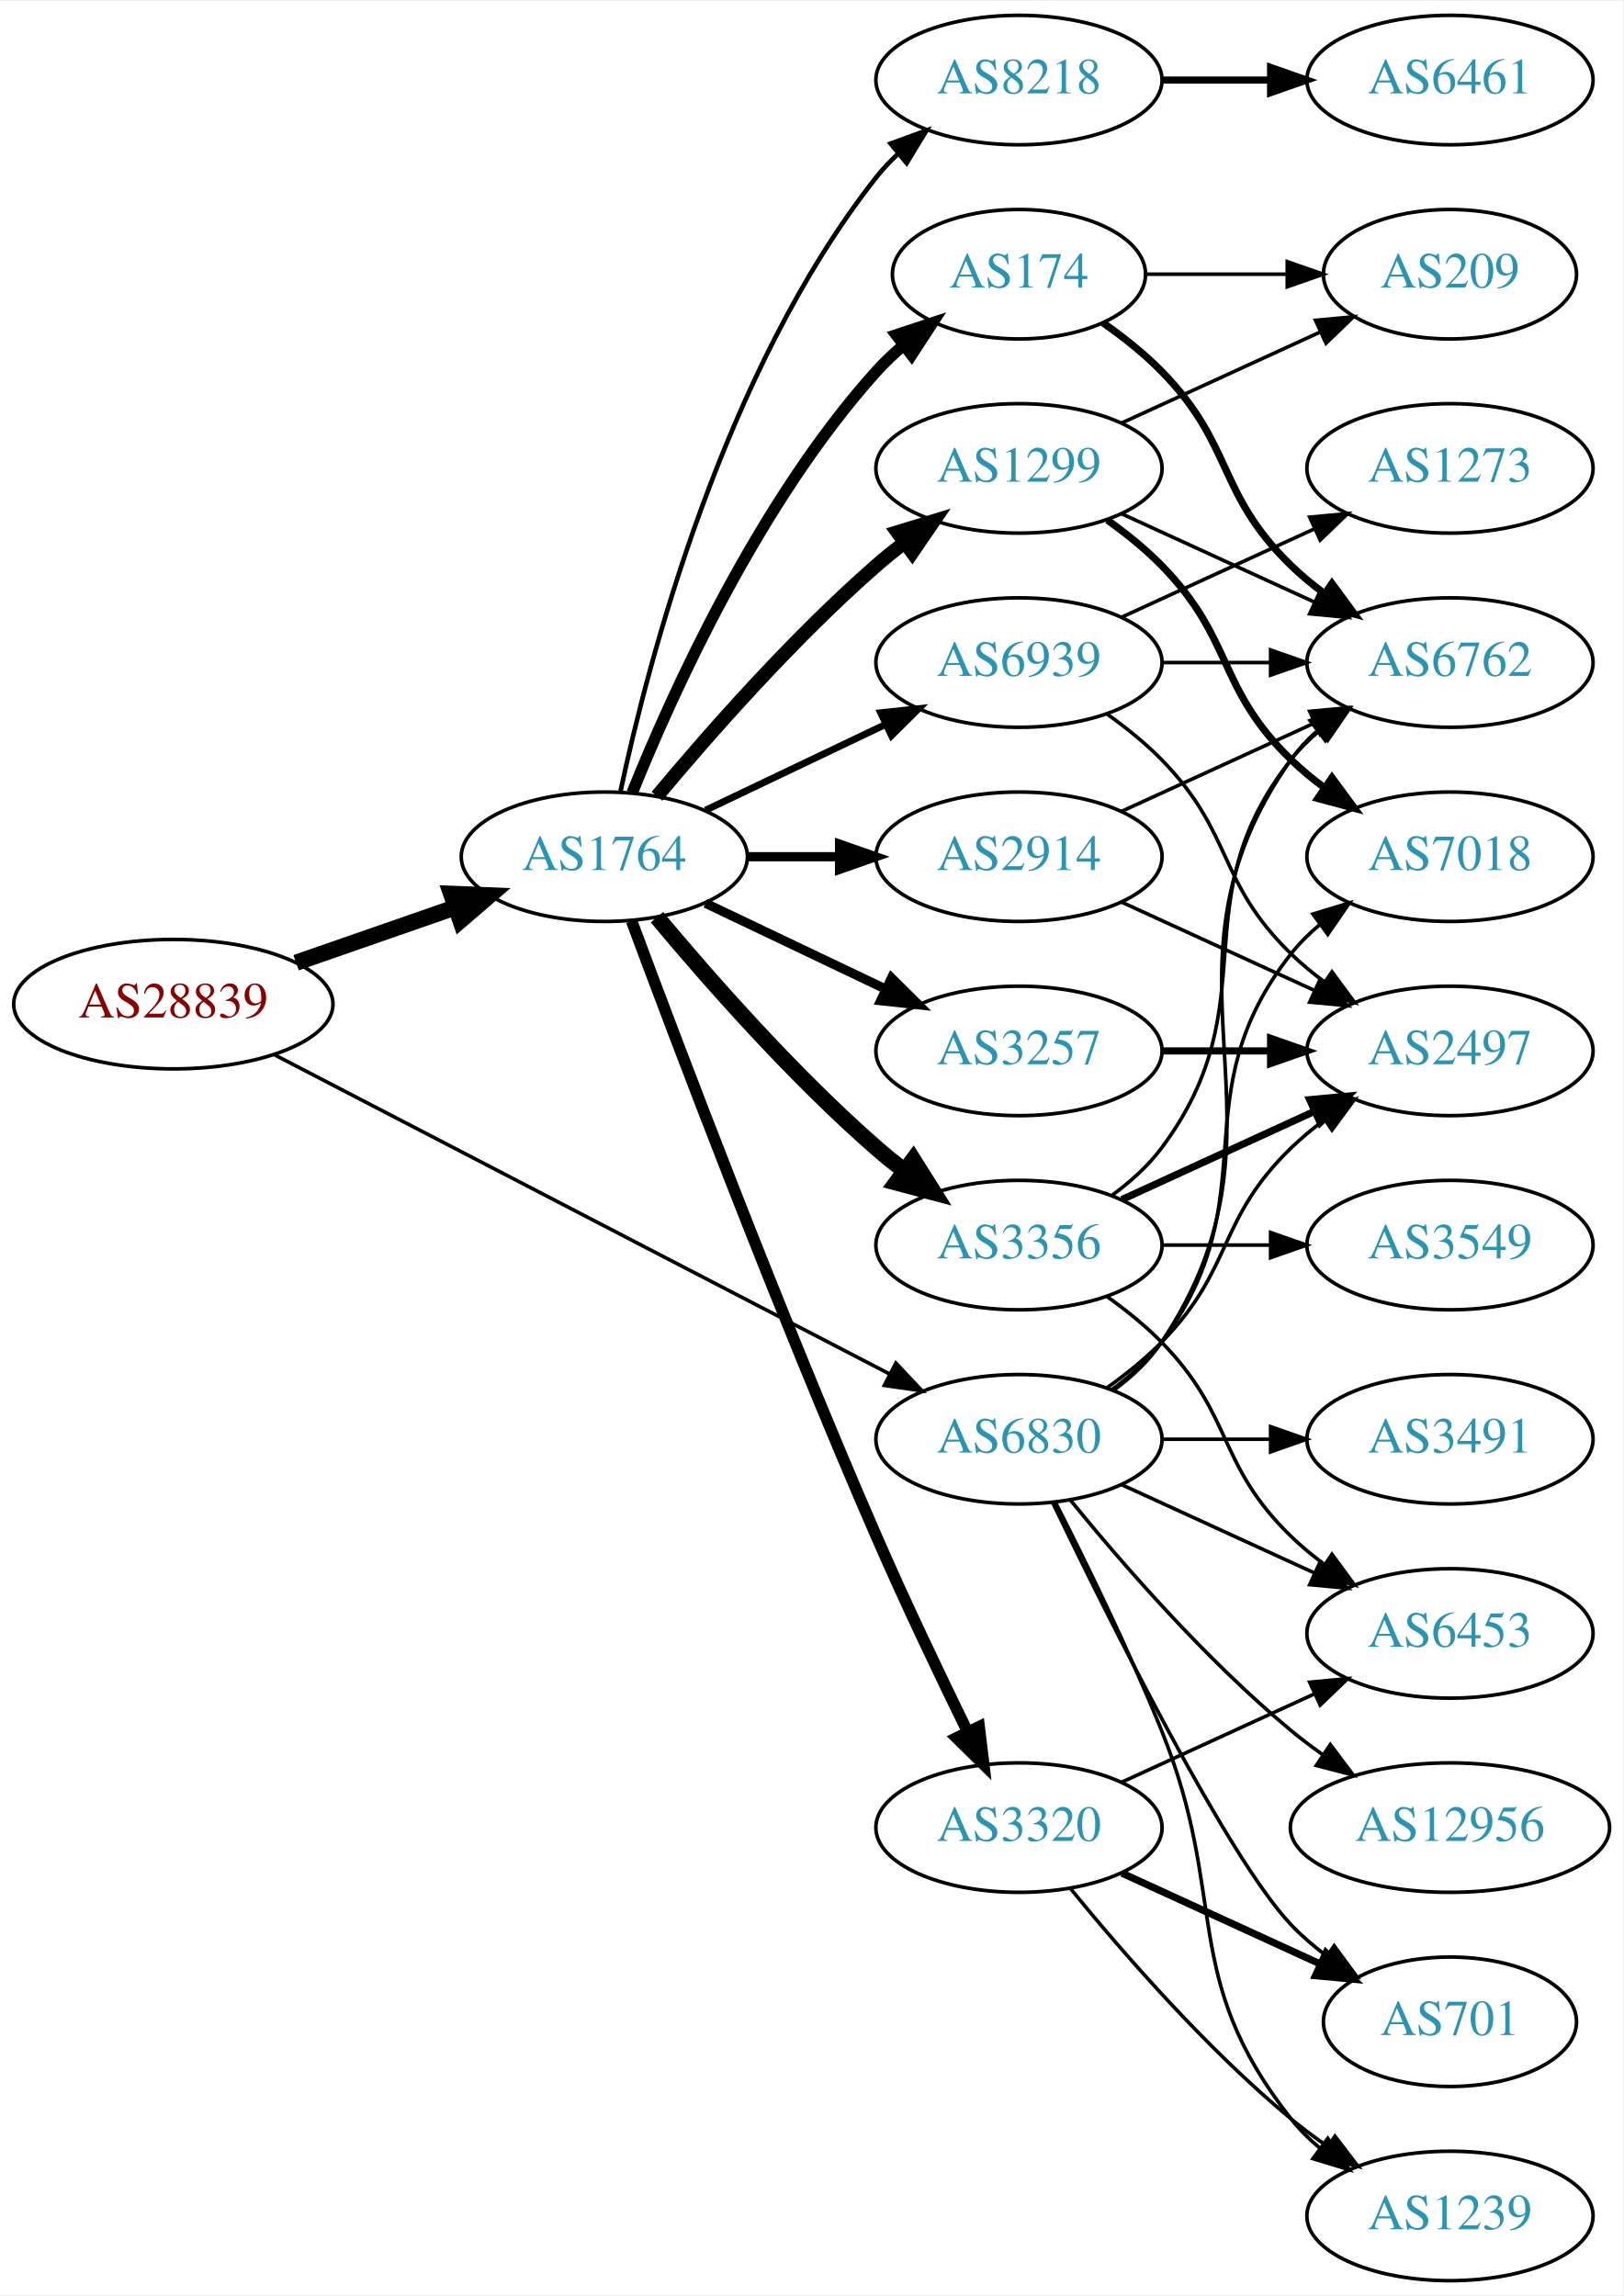
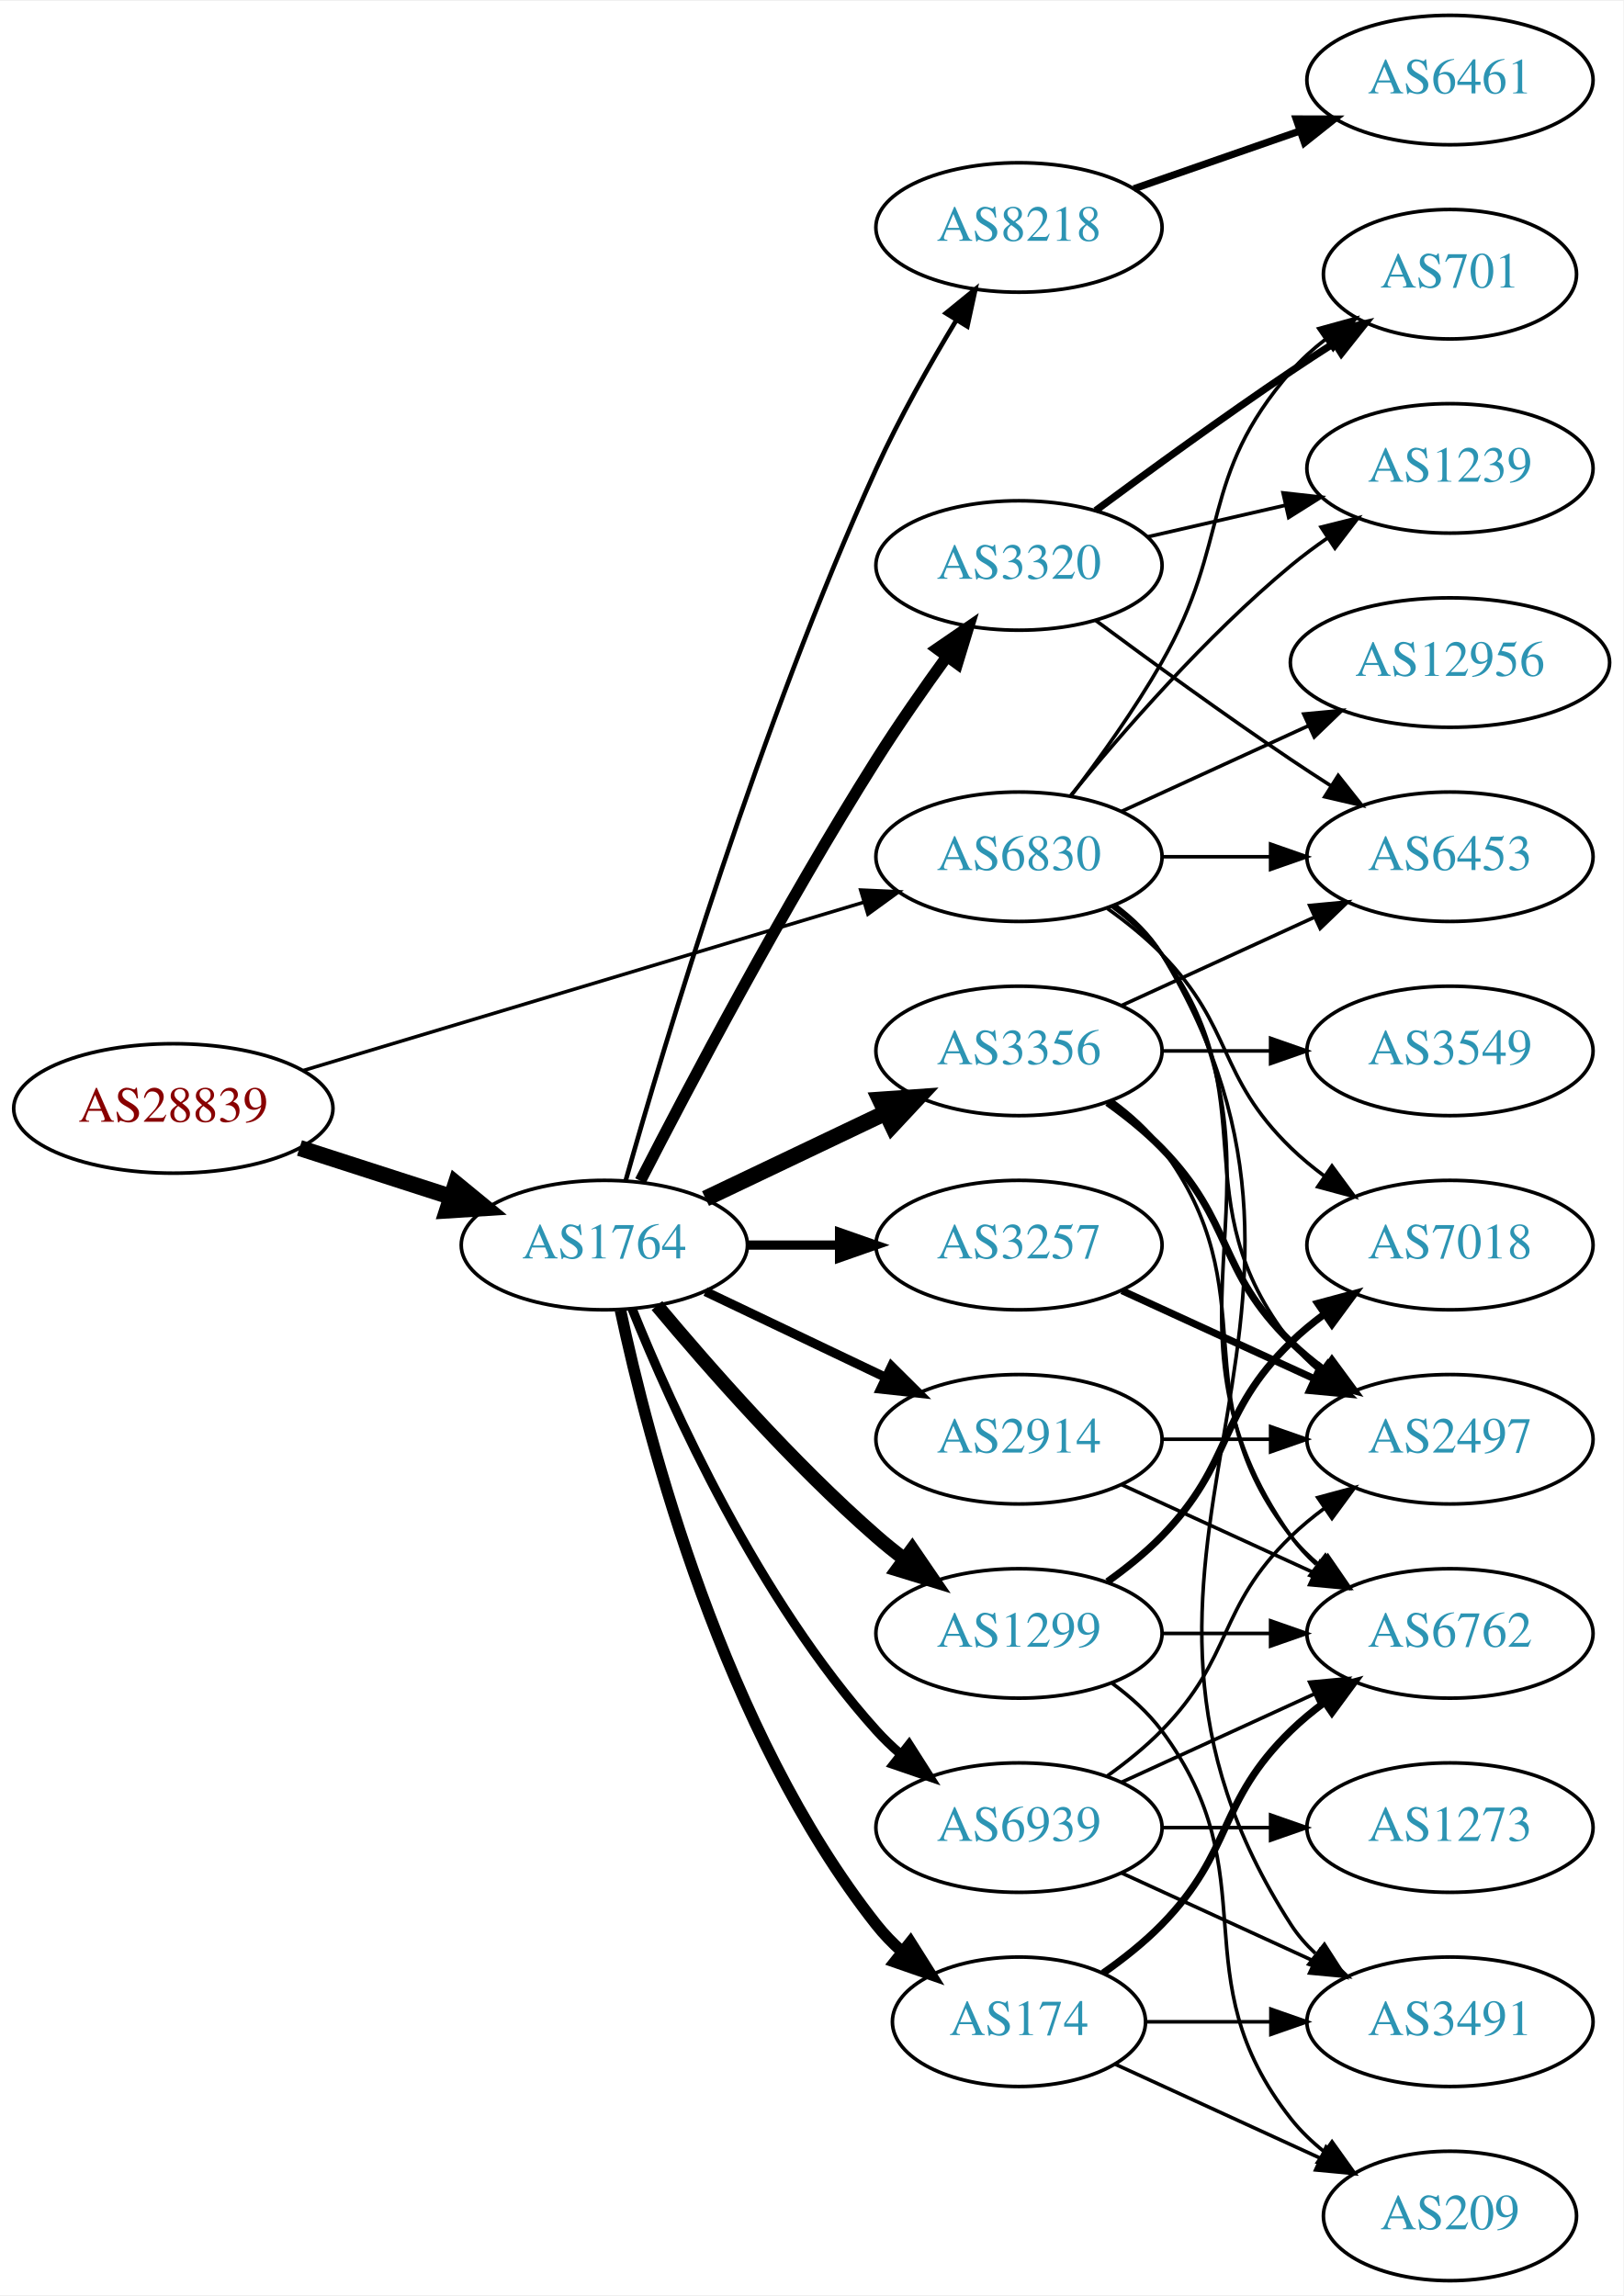
<svg xmlns="http://www.w3.org/2000/svg" xmlns:xlink="http://www.w3.org/1999/xlink" width="451pt" height="638pt" viewBox="0.00 0.00 451.37 638.00">
  <g id="graph0" class="graph" transform="scale(1 1) rotate(0) translate(4 634)">
    <polygon fill="white" stroke="none" points="-4,4 -4,-634 447.37,-634 447.37,4 -4,4" />
    <g id="node1" class="node">
      <g id="a_node1">
        <a xlink:href="/asn/28839" xlink:title="AS28839 ~ ASN-UNOV [AT]">
-           <ellipse fill="#ffffff" stroke="black" cx="44.196" cy="-355" rx="44.393" ry="18" />
-           <text text-anchor="middle" x="44.196" y="-351.3" font-family="Times,serif" font-size="14.00" fill="#880000">AS28839</text>
+           <ellipse fill="#ffffff" stroke="black" cx="44.196" cy="-326" rx="44.393" ry="18" />
+           <text text-anchor="middle" x="44.196" y="-322.3" font-family="Times,serif" font-size="14.00" fill="#880000">AS28839</text>
        </a>
      </g>
    </g>
    <g id="node2" class="node">
      <g id="a_node2">
        <a xlink:href="/asn/1764" xlink:title="AS1764 ~ NEXTLAYER-AS [AT]">
-           <ellipse fill="#ffffff" stroke="black" cx="164.039" cy="-396" rx="39.794" ry="18" />
-           <text text-anchor="middle" x="164.039" y="-392.3" font-family="Times,serif" font-size="14.00" fill="#2c94b3">AS1764</text>
+           <ellipse fill="#ffffff" stroke="black" cx="164.039" cy="-288" rx="39.794" ry="18" />
+           <text text-anchor="middle" x="164.039" y="-284.3" font-family="Times,serif" font-size="14.00" fill="#2c94b3">AS1764</text>
        </a>
      </g>
    </g>
    <g id="edge1" class="edge">
-       <path fill="none" stroke="black" stroke-width="4.5" d="M78.335,-366.53C92.053,-371.302 108.092,-376.883 122.502,-381.896" />
-       <polygon fill="black" stroke="black" stroke-width="4.5" points="121.43,-385.692 132.168,-385.26 124.018,-378.255 121.43,-385.692" />
+       <path fill="none" stroke="black" stroke-width="4.5" d="M79.281,-315.009C92.409,-310.776 107.55,-305.893 121.318,-301.454" />
+       <polygon fill="black" stroke="black" stroke-width="4.5" points="122.743,-305.131 131.052,-298.315 120.326,-297.636 122.743,-305.131" />
    </g>
    <g id="node3" class="node">
      <g id="a_node3">
        <a xlink:href="/asn/6830" xlink:title="AS6830 ~ LGI-UPC [AT]">
-           <ellipse fill="#ffffff" stroke="black" cx="279.332" cy="-234" rx="39.794" ry="18" />
-           <text text-anchor="middle" x="279.332" y="-230.3" font-family="Times,serif" font-size="14.00" fill="#2c94b3">AS6830</text>
+           <ellipse fill="#ffffff" stroke="black" cx="279.332" cy="-396" rx="39.794" ry="18" />
+           <text text-anchor="middle" x="279.332" y="-392.3" font-family="Times,serif" font-size="14.00" fill="#2c94b3">AS6830</text>
        </a>
      </g>
    </g>
    <g id="edge2" class="edge">
-       <path fill="none" stroke="black" d="M72.396,-340.883C114.76,-318.895 196.483,-276.481 243.234,-252.216" />
-       <polygon fill="black" stroke="black" points="245.111,-255.185 252.375,-247.472 241.887,-248.972 245.111,-255.185" />
+       <path fill="none" stroke="black" stroke-width="0.973" d="M80.351,-336.555C122.097,-349.09 191.667,-369.979 236.241,-383.362" />
+       <polygon fill="black" stroke="black" stroke-width="0.973" points="235.318,-386.739 245.902,-386.263 237.331,-380.035 235.318,-386.739" />
    </g>
    <g id="node4" class="node">
      <g id="a_node4">
-         <a xlink:href="/asn/2914" xlink:title="AS2914 ~ NTT America, Inc. [US]">
-           <ellipse fill="#ffffff" stroke="black" cx="279.332" cy="-396" rx="39.794" ry="18" />
-           <text text-anchor="middle" x="279.332" y="-392.3" font-family="Times,serif" font-size="14.00" fill="#2c94b3">AS2914</text>
+         <a xlink:href="/asn/8218" xlink:title="AS8218 ~ legacy Neotelecoms [FR]">
+           <ellipse fill="#ffffff" stroke="black" cx="279.332" cy="-571" rx="39.794" ry="18" />
+           <text text-anchor="middle" x="279.332" y="-567.3" font-family="Times,serif" font-size="14.00" fill="#2c94b3">AS8218</text>
        </a>
      </g>
    </g>
    <g id="edge3" class="edge">
-       <path fill="none" stroke="black" stroke-width="2.571" d="M203.711,-396C211.914,-396 220.678,-396 229.21,-396" />
-       <polygon fill="black" stroke="black" stroke-width="2.571" points="229.449,-399.5 239.449,-396 229.449,-392.5 229.449,-399.5" />
+       <path fill="none" stroke="black" stroke-width="1.286" d="M170.018,-306.086C180.664,-343.766 207.329,-433.068 239.685,-504 246.08,-518.019 254.507,-532.932 261.859,-545.121" />
+       <polygon fill="black" stroke="black" stroke-width="1.286" points="259.005,-547.161 267.221,-553.851 264.97,-543.498 259.005,-547.161" />
    </g>
    <g id="node5" class="node">
      <g id="a_node5">
        <a xlink:href="/asn/174" xlink:title="AS174 ~ Cogent Communications [US]">
-           <ellipse fill="#ffffff" stroke="black" cx="279.332" cy="-558" rx="35.194" ry="18" />
-           <text text-anchor="middle" x="279.332" y="-554.3" font-family="Times,serif" font-size="14.00" fill="#2c94b3">AS174</text>
+           <ellipse fill="#ffffff" stroke="black" cx="279.332" cy="-72" rx="35.194" ry="18" />
+           <text text-anchor="middle" x="279.332" y="-68.3" font-family="Times,serif" font-size="14.00" fill="#2c94b3">AS174</text>
        </a>
      </g>
    </g>
    <g id="edge4" class="edge">
-       <path fill="none" stroke="black" stroke-width="3.214" d="M171.786,-413.787C182.837,-441.243 206.891,-494.578 239.685,-531 242.001,-533.572 244.606,-536.03 247.341,-538.343" />
-       <polygon fill="black" stroke="black" stroke-width="3.214" points="245.207,-541.117 255.264,-544.448 249.479,-535.572 245.207,-541.117" />
+       <path fill="none" stroke="black" stroke-width="3.214" d="M168.529,-269.84C176.16,-233.97 197.152,-152.845 239.685,-99 241.765,-96.367 244.17,-93.884 246.743,-91.572" />
+       <polygon fill="black" stroke="black" stroke-width="3.214" points="249.154,-94.126 254.806,-85.165 244.799,-88.646 249.154,-94.126" />
    </g>
    <g id="node6" class="node">
      <g id="a_node6">
        <a xlink:href="/asn/1299" xlink:title="AS1299 ~ Telia Carrier [EU]">
-           <ellipse fill="#ffffff" stroke="black" cx="279.332" cy="-504" rx="39.794" ry="18" />
-           <text text-anchor="middle" x="279.332" y="-500.3" font-family="Times,serif" font-size="14.00" fill="#2c94b3">AS1299</text>
+           <ellipse fill="#ffffff" stroke="black" cx="279.332" cy="-180" rx="39.794" ry="18" />
+           <text text-anchor="middle" x="279.332" y="-176.3" font-family="Times,serif" font-size="14.00" fill="#2c94b3">AS1299</text>
        </a>
      </g>
    </g>
    <g id="edge5" class="edge">
-       <path fill="none" stroke="black" stroke-width="3.857" d="M178.669,-412.817C192.951,-429.929 216.498,-456.745 239.685,-477 242.151,-479.154 244.789,-481.294 247.487,-483.372" />
-       <polygon fill="black" stroke="black" stroke-width="3.857" points="245.512,-486.264 255.641,-489.37 249.66,-480.625 245.512,-486.264" />
+       <path fill="none" stroke="black" stroke-width="3.857" d="M178.669,-271.183C192.951,-254.071 216.498,-227.255 239.685,-207 242.151,-204.846 244.789,-202.706 247.487,-200.628" />
+       <polygon fill="black" stroke="black" stroke-width="3.857" points="249.66,-203.375 255.641,-194.63 245.512,-197.736 249.66,-203.375" />
    </g>
    <g id="node7" class="node">
      <g id="a_node7">
        <a xlink:href="/asn/3257" xlink:title="AS3257 ~ GTT [DE]">
-           <ellipse fill="#ffffff" stroke="black" cx="279.332" cy="-342" rx="39.794" ry="18" />
-           <text text-anchor="middle" x="279.332" y="-338.3" font-family="Times,serif" font-size="14.00" fill="#2c94b3">AS3257</text>
+           <ellipse fill="#ffffff" stroke="black" cx="279.332" cy="-288" rx="39.794" ry="18" />
+           <text text-anchor="middle" x="279.332" y="-284.3" font-family="Times,serif" font-size="14.00" fill="#2c94b3">AS3257</text>
        </a>
      </g>
    </g>
    <g id="edge6" class="edge">
-       <path fill="none" stroke="black" stroke-width="2.571" d="M192.175,-383.066C207.169,-375.919 225.99,-366.948 242.213,-359.215" />
-       <polygon fill="black" stroke="black" stroke-width="2.571" points="243.895,-362.291 251.417,-354.829 240.884,-355.972 243.895,-362.291" />
+       <path fill="none" stroke="black" stroke-width="2.571" d="M203.711,-288C211.914,-288 220.678,-288 229.21,-288" />
+       <polygon fill="black" stroke="black" stroke-width="2.571" points="229.449,-291.5 239.449,-288 229.449,-284.5 229.449,-291.5" />
    </g>
    <g id="node8" class="node">
      <g id="a_node8">
-         <a xlink:href="/asn/3320" xlink:title="AS3320 ~ DTAG [DE]">
-           <ellipse fill="#ffffff" stroke="black" cx="279.332" cy="-126" rx="39.794" ry="18" />
-           <text text-anchor="middle" x="279.332" y="-122.3" font-family="Times,serif" font-size="14.00" fill="#2c94b3">AS3320</text>
+         <a xlink:href="/asn/3356" xlink:title="AS3356 ~ Level 3 Parent, LLC [US]">
+           <ellipse fill="#ffffff" stroke="black" cx="279.332" cy="-342" rx="39.794" ry="18" />
+           <text text-anchor="middle" x="279.332" y="-338.3" font-family="Times,serif" font-size="14.00" fill="#2c94b3">AS3356</text>
        </a>
      </g>
    </g>
    <g id="edge7" class="edge">
-       <path fill="none" stroke="black" stroke-width="3.214" d="M171.632,-378.113C184.176,-344.364 212.644,-269.104 239.685,-207 247.669,-188.663 257.363,-168.351 265.044,-152.654" />
-       <polygon fill="black" stroke="black" stroke-width="3.214" points="268.257,-154.053 269.534,-143.536 261.976,-150.961 268.257,-154.053" />
+       <path fill="none" stroke="black" stroke-width="4.5" d="M192.175,-300.934C207.169,-308.081 225.99,-317.052 242.213,-324.785" />
+       <polygon fill="black" stroke="black" stroke-width="4.5" points="240.695,-328.423 251.417,-329.171 244.084,-321.314 240.695,-328.423" />
    </g>
    <g id="node9" class="node">
      <g id="a_node9">
-         <a xlink:href="/asn/3356" xlink:title="AS3356 ~ Level 3 Parent, LLC [US]">
-           <ellipse fill="#ffffff" stroke="black" cx="279.332" cy="-288" rx="39.794" ry="18" />
-           <text text-anchor="middle" x="279.332" y="-284.3" font-family="Times,serif" font-size="14.00" fill="#2c94b3">AS3356</text>
+         <a xlink:href="/asn/3320" xlink:title="AS3320 ~ DTAG [DE]">
+           <ellipse fill="#ffffff" stroke="black" cx="279.332" cy="-477" rx="39.794" ry="18" />
+           <text text-anchor="middle" x="279.332" y="-473.3" font-family="Times,serif" font-size="14.00" fill="#2c94b3">AS3320</text>
        </a>
      </g>
    </g>
    <g id="edge8" class="edge">
-       <path fill="none" stroke="black" stroke-width="4.5" d="M178.669,-379.183C192.951,-362.071 216.498,-335.255 239.685,-315 242.151,-312.846 244.789,-310.706 247.487,-308.628" />
-       <polygon fill="black" stroke="black" stroke-width="4.5" points="249.919,-311.727 255.641,-302.63 245.252,-305.384 249.919,-311.727" />
+       <path fill="none" stroke="black" stroke-width="3.214" d="M174.065,-305.852C187.501,-332.055 213.95,-382.237 239.685,-423 245.748,-432.604 252.868,-442.813 259.333,-451.739" />
+       <polygon fill="black" stroke="black" stroke-width="3.214" points="256.54,-453.848 265.276,-459.843 262.185,-449.709 256.54,-453.848" />
    </g>
    <g id="node10" class="node">
      <g id="a_node10">
-         <a xlink:href="/asn/8218" xlink:title="AS8218 ~ legacy Neotelecoms [FR]">
-           <ellipse fill="#ffffff" stroke="black" cx="279.332" cy="-612" rx="39.794" ry="18" />
-           <text text-anchor="middle" x="279.332" y="-608.3" font-family="Times,serif" font-size="14.00" fill="#2c94b3">AS8218</text>
+         <a xlink:href="/asn/2914" xlink:title="AS2914 ~ NTT America, Inc. [US]">
+           <ellipse fill="#ffffff" stroke="black" cx="279.332" cy="-234" rx="39.794" ry="18" />
+           <text text-anchor="middle" x="279.332" y="-230.3" font-family="Times,serif" font-size="14.00" fill="#2c94b3">AS2914</text>
        </a>
      </g>
    </g>
    <g id="edge9" class="edge">
-       <path fill="none" stroke="black" stroke-width="1.286" d="M168.529,-414.16C176.16,-450.03 197.152,-531.155 239.685,-585 241.493,-587.288 243.545,-589.462 245.74,-591.51" />
-       <polygon fill="black" stroke="black" stroke-width="1.286" points="243.651,-594.323 253.6,-597.966 248.094,-588.914 243.651,-594.323" />
+       <path fill="none" stroke="black" stroke-width="2.571" d="M192.175,-275.066C207.169,-267.919 225.99,-258.948 242.213,-251.215" />
+       <polygon fill="black" stroke="black" stroke-width="2.571" points="243.895,-254.291 251.417,-246.829 240.884,-247.972 243.895,-254.291" />
    </g>
    <g id="node11" class="node">
      <g id="a_node11">
        <a xlink:href="/asn/6939" xlink:title="AS6939 ~ Hurricane Electric LLC [US]">
-           <ellipse fill="#ffffff" stroke="black" cx="279.332" cy="-450" rx="39.794" ry="18" />
-           <text text-anchor="middle" x="279.332" y="-446.3" font-family="Times,serif" font-size="14.00" fill="#2c94b3">AS6939</text>
+           <ellipse fill="#ffffff" stroke="black" cx="279.332" cy="-126" rx="39.794" ry="18" />
+           <text text-anchor="middle" x="279.332" y="-122.3" font-family="Times,serif" font-size="14.00" fill="#2c94b3">AS6939</text>
        </a>
      </g>
    </g>
    <g id="edge10" class="edge">
-       <path fill="none" stroke="black" stroke-width="1.929" d="M192.175,-408.934C207.169,-416.081 225.99,-425.052 242.213,-432.785" />
-       <polygon fill="black" stroke="black" stroke-width="1.929" points="240.884,-436.028 251.417,-437.171 243.895,-429.709 240.884,-436.028" />
-     </g>
-     <g id="node12" class="node">
-       <g id="a_node12">
-         <a xlink:href="/asn/7018" xlink:title="AS7018 ~ AT&amp;T Services, Inc. [US]">
-           <ellipse fill="#ffffff" stroke="black" cx="399.174" cy="-396" rx="39.794" ry="18" />
-           <text text-anchor="middle" x="399.174" y="-392.3" font-family="Times,serif" font-size="14.00" fill="#2c94b3">AS7018</text>
-         </a>
-       </g>
-     </g>
-     <g id="edge28" class="edge">
-       <path fill="none" stroke="black" d="M305.262,-247.882C310.338,-251.611 315.256,-256.016 318.978,-261 349.249,-301.542 323.679,-329.246 354.978,-369 357.303,-371.953 360.047,-374.67 363.006,-377.147" />
-       <polygon fill="black" stroke="black" points="361.065,-380.064 371.203,-383.145 365.199,-374.415 361.065,-380.064" />
+       <path fill="none" stroke="black" stroke-width="2.571" d="M171.786,-270.213C182.837,-242.757 206.891,-189.422 239.685,-153 241.688,-150.776 243.906,-148.637 246.239,-146.603" />
+       <polygon fill="black" stroke="black" stroke-width="2.571" points="248.769,-149.065 254.458,-140.127 244.437,-143.567 248.769,-149.065" />
    </g>
    <g id="node13" class="node">
      <g id="a_node13">
-         <a xlink:href="/asn/6762" xlink:title="AS6762 ~ TELECOM ITALIA SPARKLE S.p.A. [IT]">
-           <ellipse fill="#ffffff" stroke="black" cx="399.174" cy="-450" rx="39.794" ry="18" />
-           <text text-anchor="middle" x="399.174" y="-446.3" font-family="Times,serif" font-size="14.00" fill="#2c94b3">AS6762</text>
-         </a>
-       </g>
-     </g>
-     <g id="edge34" class="edge">
-       <path fill="none" stroke="black" d="M305.651,-247.607C310.707,-251.351 315.518,-255.831 318.978,-261 360.003,-322.294 312.399,-362.775 354.978,-423 356.969,-425.816 359.356,-428.401 361.972,-430.76" />
-       <polygon fill="black" stroke="black" points="360.271,-433.865 370.34,-437.162 364.525,-428.306 360.271,-433.865" />
+         <a xlink:href="/asn/2497" xlink:title="AS2497 ~ Internet Initiative Japan Inc. [JP]">
+           <ellipse fill="#ffffff" stroke="black" cx="399.174" cy="-234" rx="39.794" ry="18" />
+           <text text-anchor="middle" x="399.174" y="-230.3" font-family="Times,serif" font-size="14.00" fill="#2c94b3">AS2497</text>
+         </a>
+       </g>
+     </g>
+     <g id="edge29" class="edge">
+       <path fill="none" stroke="black" d="M305.262,-382.118C310.338,-378.389 315.256,-373.984 318.978,-369 349.249,-328.458 323.679,-300.754 354.978,-261 357.303,-258.047 360.047,-255.33 363.006,-252.853" />
+       <polygon fill="black" stroke="black" points="365.199,-255.585 371.203,-246.855 361.065,-249.936 365.199,-255.585" />
+     </g>
+     <g id="node14" class="node">
+       <g id="a_node14">
+         <a xlink:href="/asn/1239" xlink:title="AS1239 ~ Sprint [US]">
+           <ellipse fill="#ffffff" stroke="black" cx="399.174" cy="-504" rx="39.794" ry="18" />
+           <text text-anchor="middle" x="399.174" y="-500.3" font-family="Times,serif" font-size="14.00" fill="#2c94b3">AS1239</text>
+         </a>
+       </g>
+     </g>
+     <g id="edge28" class="edge">
+       <path fill="none" stroke="black" d="M293.751,-413.065C307.865,-430.375 331.28,-457.345 354.978,-477 358.194,-479.668 361.695,-482.27 365.265,-484.741" />
+       <polygon fill="black" stroke="black" points="363.343,-487.666 373.622,-490.236 367.189,-481.817 363.343,-487.666" />
    </g>
    <g id="node15" class="node">
      <g id="a_node15">
        <a xlink:href="/asn/701" xlink:title="AS701 ~ UUNET [US]">
-           <ellipse fill="#ffffff" stroke="black" cx="399.174" cy="-72" rx="35.194" ry="18" />
-           <text text-anchor="middle" x="399.174" y="-68.3" font-family="Times,serif" font-size="14.00" fill="#2c94b3">AS701</text>
+           <ellipse fill="#ffffff" stroke="black" cx="399.174" cy="-558" rx="35.194" ry="18" />
+           <text text-anchor="middle" x="399.174" y="-554.3" font-family="Times,serif" font-size="14.00" fill="#2c94b3">AS701</text>
        </a>
      </g>
    </g>
    <g id="edge33" class="edge">
-       <path fill="none" stroke="black" d="M288.679,-216.405C304.146,-184.268 337.291,-117.66 354.978,-99 357.921,-95.895 361.294,-92.999 364.83,-90.345" />
-       <polygon fill="black" stroke="black" points="366.959,-93.129 373.249,-84.603 363.015,-87.346 366.959,-93.129" />
+       <path fill="none" stroke="black" d="M293.793,-412.913C301.686,-423.27 311.535,-436.992 318.978,-450 338.543,-484.194 329.144,-501.258 354.978,-531 357.784,-534.23 361.071,-537.203 364.559,-539.902" />
+       <polygon fill="black" stroke="black" points="362.71,-542.879 372.925,-545.69 366.693,-537.122 362.71,-542.879" />
    </g>
    <g id="node16" class="node">
      <g id="a_node16">
-         <a xlink:href="/asn/1239" xlink:title="AS1239 ~ Sprint [US]">
-           <ellipse fill="#ffffff" stroke="black" cx="399.174" cy="-18" rx="39.794" ry="18" />
-           <text text-anchor="middle" x="399.174" y="-14.3" font-family="Times,serif" font-size="14.00" fill="#2c94b3">AS1239</text>
-         </a>
-       </g>
-     </g>
-     <g id="edge27" class="edge">
-       <path fill="none" stroke="black" d="M289.412,-216.583C297.681,-200.366 309.942,-175.397 318.978,-153 337.908,-106.078 323.679,-84.754 354.978,-45 357.303,-42.047 360.047,-39.33 363.006,-36.853" />
-       <polygon fill="black" stroke="black" points="365.199,-39.585 371.203,-30.855 361.065,-33.936 365.199,-39.585" />
-     </g>
-     <g id="node17" class="node">
-       <g id="a_node17">
        <a xlink:href="/asn/6453" xlink:title="AS6453 ~ TATA COMMUNICATIONS (AMERICA) INC [US]">
-           <ellipse fill="#ffffff" stroke="black" cx="399.174" cy="-180" rx="39.794" ry="18" />
-           <text text-anchor="middle" x="399.174" y="-176.3" font-family="Times,serif" font-size="14.00" fill="#2c94b3">AS6453</text>
+           <ellipse fill="#ffffff" stroke="black" cx="399.174" cy="-396" rx="39.794" ry="18" />
+           <text text-anchor="middle" x="399.174" y="-392.3" font-family="Times,serif" font-size="14.00" fill="#2c94b3">AS6453</text>
        </a>
      </g>
    </g>
    <g id="edge32" class="edge">
-       <path fill="none" stroke="black" d="M307.96,-221.339C323.917,-214.027 344.188,-204.739 361.471,-196.819" />
-       <polygon fill="black" stroke="black" points="363.085,-199.929 370.718,-192.581 360.169,-193.565 363.085,-199.929" />
+       <path fill="none" stroke="black" d="M319.244,-396C328.798,-396 339.147,-396 349.11,-396" />
+       <polygon fill="black" stroke="black" points="349.302,-399.5 359.302,-396 349.302,-392.5 349.302,-399.5" />
    </g>
    <g id="node18" class="node">
      <g id="a_node18">
-         <a xlink:href="/asn/2497" xlink:title="AS2497 ~ Internet Initiative Japan Inc. [JP]">
-           <ellipse fill="#ffffff" stroke="black" cx="399.174" cy="-342" rx="39.794" ry="18" />
-           <text text-anchor="middle" x="399.174" y="-338.3" font-family="Times,serif" font-size="14.00" fill="#2c94b3">AS2497</text>
+         <a xlink:href="/asn/6762" xlink:title="AS6762 ~ TELECOM ITALIA SPARKLE S.p.A. [IT]">
+           <ellipse fill="#ffffff" stroke="black" cx="399.174" cy="-180" rx="39.794" ry="18" />
+           <text text-anchor="middle" x="399.174" y="-176.3" font-family="Times,serif" font-size="14.00" fill="#2c94b3">AS6762</text>
        </a>
      </g>
    </g>
    <g id="edge31" class="edge">
-       <path fill="none" stroke="black" d="M303.926,-248.389C309.182,-252.148 314.513,-256.437 318.978,-261 339.151,-281.617 334.285,-294.906 354.978,-315 357.823,-317.763 360.997,-320.386 364.297,-322.834" />
-       <polygon fill="black" stroke="black" points="362.414,-325.786 372.645,-328.538 366.363,-320.006 362.414,-325.786" />
+       <path fill="none" stroke="black" d="M305.651,-382.393C310.707,-378.649 315.518,-374.169 318.978,-369 360.003,-307.706 312.399,-267.225 354.978,-207 356.969,-204.184 359.356,-201.599 361.972,-199.24" />
+       <polygon fill="black" stroke="black" points="364.525,-201.694 370.34,-192.838 360.271,-196.135 364.525,-201.694" />
+     </g>
+     <g id="node19" class="node">
+       <g id="a_node19">
+         <a xlink:href="/asn/7018" xlink:title="AS7018 ~ AT&amp;T Services, Inc. [US]">
+           <ellipse fill="#ffffff" stroke="black" cx="399.174" cy="-288" rx="39.794" ry="18" />
+           <text text-anchor="middle" x="399.174" y="-284.3" font-family="Times,serif" font-size="14.00" fill="#2c94b3">AS7018</text>
+         </a>
+       </g>
+     </g>
+     <g id="edge35" class="edge">
+       <path fill="none" stroke="black" d="M303.926,-381.611C309.182,-377.852 314.513,-373.563 318.978,-369 339.151,-348.383 334.285,-335.094 354.978,-315 357.823,-312.237 360.997,-309.614 364.297,-307.166" />
+       <polygon fill="black" stroke="black" points="366.363,-309.994 372.645,-301.462 362.414,-304.214 366.363,-309.994" />
    </g>
    <g id="node21" class="node">
      <g id="a_node21">
-         <a xlink:href="/asn/12956" xlink:title="AS12956 ~ TELXIUS [ES]">
-           <ellipse fill="#ffffff" stroke="black" cx="399.174" cy="-126" rx="44.393" ry="18" />
-           <text text-anchor="middle" x="399.174" y="-122.3" font-family="Times,serif" font-size="14.00" fill="#2c94b3">AS12956</text>
-         </a>
-       </g>
-     </g>
-     <g id="edge29" class="edge">
-       <path fill="none" stroke="black" d="M293.751,-216.935C307.865,-199.625 331.28,-172.655 354.978,-153 357.716,-150.729 360.659,-148.506 363.677,-146.37" />
-       <polygon fill="black" stroke="black" points="365.903,-149.092 372.266,-140.621 362.009,-143.275 365.903,-149.092" />
+         <a xlink:href="/asn/3491" xlink:title="AS3491 ~ PCCW Global, Inc. [US]">
+           <ellipse fill="#ffffff" stroke="black" cx="399.174" cy="-72" rx="39.794" ry="18" />
+           <text text-anchor="middle" x="399.174" y="-68.3" font-family="Times,serif" font-size="14.00" fill="#2c94b3">AS3491</text>
+         </a>
+       </g>
+     </g>
+     <g id="edge34" class="edge">
+       <path fill="none" stroke="black" d="M305.985,-382.607C311.024,-378.852 315.744,-374.314 318.978,-369 381.922,-265.588 289.409,-200.768 354.978,-99 356.846,-96.101 359.148,-93.458 361.707,-91.061" />
+       <polygon fill="black" stroke="black" points="364.256,-93.511 369.983,-84.597 359.948,-87.994 364.256,-93.511" />
    </g>
    <g id="node22" class="node">
      <g id="a_node22">
-         <a xlink:href="/asn/3491" xlink:title="AS3491 ~ PCCW Global, Inc. [US]">
-           <ellipse fill="#ffffff" stroke="black" cx="399.174" cy="-234" rx="39.794" ry="18" />
-           <text text-anchor="middle" x="399.174" y="-230.3" font-family="Times,serif" font-size="14.00" fill="#2c94b3">AS3491</text>
+         <a xlink:href="/asn/12956" xlink:title="AS12956 ~ TELXIUS [ES]">
+           <ellipse fill="#ffffff" stroke="black" cx="399.174" cy="-450" rx="44.393" ry="18" />
+           <text text-anchor="middle" x="399.174" y="-446.3" font-family="Times,serif" font-size="14.00" fill="#2c94b3">AS12956</text>
        </a>
      </g>
    </g>
    <g id="edge30" class="edge">
-       <path fill="none" stroke="black" d="M319.244,-234C328.798,-234 339.147,-234 349.11,-234" />
-       <polygon fill="black" stroke="black" points="349.302,-237.5 359.302,-234 349.302,-230.5 349.302,-237.5" />
-     </g>
-     <g id="edge22" class="edge">
-       <path fill="none" stroke="black" d="M307.96,-408.661C323.917,-415.973 344.188,-425.261 361.471,-433.181" />
-       <polygon fill="black" stroke="black" points="360.169,-436.435 370.718,-437.419 363.085,-430.071 360.169,-436.435" />
-     </g>
-     <g id="edge21" class="edge">
-       <path fill="none" stroke="black" d="M307.96,-383.339C323.917,-376.027 344.188,-366.739 361.471,-358.819" />
-       <polygon fill="black" stroke="black" points="363.085,-361.929 370.718,-354.581 360.169,-355.565 363.085,-361.929" />
-     </g>
-     <g id="edge14" class="edge">
-       <path fill="none" stroke="black" stroke-width="2" d="M302.714,-544.468C308.356,-540.51 314.17,-535.914 318.978,-531 339.151,-510.383 334.285,-497.094 354.978,-477 357.823,-474.237 360.997,-471.614 364.297,-469.166" />
-       <polygon fill="black" stroke="black" stroke-width="2" points="366.363,-471.994 372.645,-463.462 362.414,-466.214 366.363,-471.994" />
-     </g>
-     <g id="node14" class="node">
-       <g id="a_node14">
-         <a xlink:href="/asn/209" xlink:title="AS209 ~ CenturyLink Communications, LLC [US]">
-           <ellipse fill="#ffffff" stroke="black" cx="399.174" cy="-558" rx="35.194" ry="18" />
-           <text text-anchor="middle" x="399.174" y="-554.3" font-family="Times,serif" font-size="14.00" fill="#2c94b3">AS209</text>
-         </a>
-       </g>
-     </g>
-     <g id="edge15" class="edge">
-       <path fill="none" stroke="black" d="M314.733,-558C326.955,-558 340.89,-558 353.826,-558" />
-       <polygon fill="black" stroke="black" points="353.933,-561.5 363.933,-558 353.933,-554.5 353.933,-561.5" />
-     </g>
-     <g id="edge11" class="edge">
-       <path fill="none" stroke="black" stroke-width="2" d="M303.926,-489.611C309.182,-485.852 314.513,-481.563 318.978,-477 339.151,-456.383 334.285,-443.094 354.978,-423 357.823,-420.237 360.997,-417.614 364.297,-415.166" />
-       <polygon fill="black" stroke="black" stroke-width="2" points="366.363,-417.994 372.645,-409.462 362.414,-412.214 366.363,-417.994" />
-     </g>
-     <g id="edge12" class="edge">
-       <path fill="none" stroke="black" d="M307.96,-491.339C323.917,-484.027 344.188,-474.739 361.471,-466.819" />
-       <polygon fill="black" stroke="black" points="363.085,-469.929 370.718,-462.581 360.169,-463.565 363.085,-469.929" />
-     </g>
-     <g id="edge13" class="edge">
-       <path fill="none" stroke="black" d="M307.96,-516.661C324.377,-524.183 345.358,-533.798 362.955,-541.861" />
-       <polygon fill="black" stroke="black" points="361.783,-545.174 372.332,-546.158 364.7,-538.811 361.783,-545.174" />
-     </g>
-     <g id="edge19" class="edge">
-       <path fill="none" stroke="black" stroke-width="2" d="M319.244,-342C328.798,-342 339.147,-342 349.11,-342" />
-       <polygon fill="black" stroke="black" stroke-width="2" points="349.302,-345.5 359.302,-342 349.302,-338.5 349.302,-345.5" />
-     </g>
-     <g id="edge16" class="edge">
-       <path fill="none" stroke="black" stroke-width="2" d="M307.96,-113.339C324.377,-105.817 345.358,-96.202 362.955,-88.139" />
-       <polygon fill="black" stroke="black" stroke-width="2" points="364.7,-91.189 372.332,-83.842 361.783,-84.826 364.7,-91.189" />
-     </g>
-     <g id="edge17" class="edge">
-       <path fill="none" stroke="black" d="M293.751,-108.935C307.865,-91.625 331.28,-64.655 354.978,-45 358.194,-42.332 361.695,-39.73 365.265,-37.259" />
-       <polygon fill="black" stroke="black" points="367.189,-40.183 373.622,-31.764 363.343,-34.334 367.189,-40.183" />
-     </g>
-     <g id="edge18" class="edge">
-       <path fill="none" stroke="black" d="M307.96,-138.661C323.917,-145.973 344.188,-155.261 361.471,-163.181" />
-       <polygon fill="black" stroke="black" points="360.169,-166.435 370.718,-167.419 363.085,-160.071 360.169,-166.435" />
-     </g>
-     <g id="edge26" class="edge">
-       <path fill="none" stroke="black" d="M305.262,-301.882C310.338,-305.611 315.256,-310.016 318.978,-315 349.249,-355.542 323.679,-383.246 354.978,-423 357.303,-425.953 360.047,-428.67 363.006,-431.147" />
-       <polygon fill="black" stroke="black" points="361.065,-434.064 371.203,-437.145 365.199,-428.415 361.065,-434.064" />
-     </g>
-     <g id="edge23" class="edge">
-       <path fill="none" stroke="black" d="M303.926,-273.611C309.182,-269.852 314.513,-265.563 318.978,-261 339.151,-240.383 334.285,-227.094 354.978,-207 357.823,-204.237 360.997,-201.614 364.297,-199.166" />
-       <polygon fill="black" stroke="black" points="366.363,-201.994 372.645,-193.462 362.414,-196.214 366.363,-201.994" />
-     </g>
-     <g id="edge24" class="edge">
-       <path fill="none" stroke="black" stroke-width="2" d="M307.96,-300.661C323.917,-307.973 344.188,-317.261 361.471,-325.181" />
-       <polygon fill="black" stroke="black" stroke-width="2" points="360.169,-328.435 370.718,-329.419 363.085,-322.071 360.169,-328.435" />
-     </g>
-     <g id="node20" class="node">
-       <g id="a_node20">
-         <a xlink:href="/asn/3549" xlink:title="AS3549 ~ Level 3 Parent, LLC [US]">
-           <ellipse fill="#ffffff" stroke="black" cx="399.174" cy="-288" rx="39.794" ry="18" />
-           <text text-anchor="middle" x="399.174" y="-284.3" font-family="Times,serif" font-size="14.00" fill="#2c94b3">AS3549</text>
-         </a>
-       </g>
-     </g>
-     <g id="edge25" class="edge">
-       <path fill="none" stroke="black" d="M319.244,-288C328.798,-288 339.147,-288 349.11,-288" />
-       <polygon fill="black" stroke="black" points="349.302,-291.5 359.302,-288 349.302,-284.5 349.302,-291.5" />
-     </g>
-     <g id="node19" class="node">
-       <g id="a_node19">
+       <path fill="none" stroke="black" d="M307.96,-408.661C323.458,-415.762 343.025,-424.728 359.971,-432.494" />
+       <polygon fill="black" stroke="black" points="358.525,-435.681 369.074,-436.665 361.441,-429.317 358.525,-435.681" />
+     </g>
+     <g id="node12" class="node">
+       <g id="a_node12">
        <a xlink:href="/asn/6461" xlink:title="AS6461 ~ Zayo Bandwidth [US]">
          <ellipse fill="#ffffff" stroke="black" cx="399.174" cy="-612" rx="39.794" ry="18" />
          <text text-anchor="middle" x="399.174" y="-608.3" font-family="Times,serif" font-size="14.00" fill="#2c94b3">AS6461</text>
        </a>
      </g>
    </g>
+     <g id="edge11" class="edge">
+       <path fill="none" stroke="black" stroke-width="2" d="M311.293,-581.772C325.39,-586.677 342.266,-592.548 357.38,-597.807" />
+       <polygon fill="black" stroke="black" stroke-width="2" points="356.415,-601.177 367.01,-601.157 358.715,-594.566 356.415,-601.177" />
+     </g>
+     <g id="edge24" class="edge">
+       <path fill="none" stroke="black" stroke-width="2" d="M302.714,-85.532C308.356,-89.49 314.17,-94.086 318.978,-99 339.151,-119.617 334.285,-132.906 354.978,-153 357.823,-155.763 360.997,-158.386 364.297,-160.834" />
+       <polygon fill="black" stroke="black" stroke-width="2" points="362.414,-163.786 372.645,-166.538 366.363,-158.006 362.414,-163.786" />
+     </g>
+     <g id="node20" class="node">
+       <g id="a_node20">
+         <a xlink:href="/asn/209" xlink:title="AS209 ~ CenturyLink Communications, LLC [US]">
+           <ellipse fill="#ffffff" stroke="black" cx="399.174" cy="-18" rx="35.194" ry="18" />
+           <text text-anchor="middle" x="399.174" y="-14.3" font-family="Times,serif" font-size="14.00" fill="#2c94b3">AS209</text>
+         </a>
+       </g>
+     </g>
+     <g id="edge25" class="edge">
+       <path fill="none" stroke="black" d="M306.193,-60.15C322.924,-52.483 344.914,-42.406 363.198,-34.028" />
+       <polygon fill="black" stroke="black" points="364.741,-37.171 372.373,-29.823 361.824,-30.807 364.741,-37.171" />
+     </g>
+     <g id="edge23" class="edge">
+       <path fill="none" stroke="black" d="M314.733,-72C325.557,-72 337.725,-72 349.352,-72" />
+       <polygon fill="black" stroke="black" points="349.383,-75.5 359.383,-72 349.383,-68.5 349.383,-75.5" />
+     </g>
+     <g id="edge21" class="edge">
+       <path fill="none" stroke="black" d="M319.244,-180C328.798,-180 339.147,-180 349.11,-180" />
+       <polygon fill="black" stroke="black" points="349.302,-183.5 359.302,-180 349.302,-176.5 349.302,-183.5" />
+     </g>
    <g id="edge20" class="edge">
-       <path fill="none" stroke="black" stroke-width="2" d="M319.244,-612C328.798,-612 339.147,-612 349.11,-612" />
-       <polygon fill="black" stroke="black" stroke-width="2" points="349.302,-615.5 359.302,-612 349.302,-608.5 349.302,-615.5" />
+       <path fill="none" stroke="black" stroke-width="2" d="M303.926,-194.389C309.182,-198.148 314.513,-202.437 318.978,-207 339.151,-227.617 334.285,-240.906 354.978,-261 357.823,-263.763 360.997,-266.386 364.297,-268.834" />
+       <polygon fill="black" stroke="black" stroke-width="2" points="362.414,-271.786 372.645,-274.538 366.363,-266.006 362.414,-271.786" />
+     </g>
+     <g id="edge22" class="edge">
+       <path fill="none" stroke="black" d="M305.262,-166.118C310.338,-162.389 315.256,-157.984 318.978,-153 349.249,-112.458 323.679,-84.754 354.978,-45 357.625,-41.639 360.813,-38.584 364.245,-35.839" />
+       <polygon fill="black" stroke="black" points="366.383,-38.614 372.552,-30 362.358,-32.887 366.383,-38.614" />
+     </g>
+     <g id="edge12" class="edge">
+       <path fill="none" stroke="black" stroke-width="2" d="M307.96,-275.339C323.917,-268.027 344.188,-258.739 361.471,-250.819" />
+       <polygon fill="black" stroke="black" stroke-width="2" points="363.085,-253.929 370.718,-246.581 360.169,-247.565 363.085,-253.929" />
+     </g>
+     <g id="edge17" class="edge">
+       <path fill="none" stroke="black" stroke-width="2" d="M303.926,-327.611C309.182,-323.852 314.513,-319.563 318.978,-315 339.151,-294.383 334.285,-281.094 354.978,-261 357.823,-258.237 360.997,-255.614 364.297,-253.166" />
+       <polygon fill="black" stroke="black" stroke-width="2" points="366.363,-255.994 372.645,-247.462 362.414,-250.214 366.363,-255.994" />
+     </g>
+     <g id="edge16" class="edge">
+       <path fill="none" stroke="black" d="M307.96,-354.661C323.917,-361.973 344.188,-371.261 361.471,-379.181" />
+       <polygon fill="black" stroke="black" points="360.169,-382.435 370.718,-383.419 363.085,-376.071 360.169,-382.435" />
+     </g>
+     <g id="node17" class="node">
+       <g id="a_node17">
+         <a xlink:href="/asn/3549" xlink:title="AS3549 ~ Level 3 Parent, LLC [US]">
+           <ellipse fill="#ffffff" stroke="black" cx="399.174" cy="-342" rx="39.794" ry="18" />
+           <text text-anchor="middle" x="399.174" y="-338.3" font-family="Times,serif" font-size="14.00" fill="#2c94b3">AS3549</text>
+         </a>
+       </g>
+     </g>
+     <g id="edge18" class="edge">
+       <path fill="none" stroke="black" d="M319.244,-342C328.798,-342 339.147,-342 349.11,-342" />
+       <polygon fill="black" stroke="black" points="349.302,-345.5 359.302,-342 349.302,-338.5 349.302,-345.5" />
+     </g>
+     <g id="edge19" class="edge">
+       <path fill="none" stroke="black" d="M305.262,-328.118C310.338,-324.389 315.256,-319.984 318.978,-315 349.249,-274.458 323.679,-246.754 354.978,-207 357.303,-204.047 360.047,-201.33 363.006,-198.853" />
+       <polygon fill="black" stroke="black" points="365.199,-201.585 371.203,-192.855 361.065,-195.936 365.199,-201.585" />
+     </g>
+     <g id="edge13" class="edge">
+       <path fill="none" stroke="black" d="M315.051,-484.955C327.051,-487.704 340.672,-490.825 353.364,-493.733" />
+       <polygon fill="black" stroke="black" points="352.767,-497.187 363.296,-496.009 354.33,-490.364 352.767,-497.187" />
+     </g>
+     <g id="edge14" class="edge">
+       <path fill="none" stroke="black" stroke-width="2" d="M300.662,-492.277C315.524,-503.304 336.269,-518.407 354.978,-531 358.795,-533.569 362.845,-536.21 366.876,-538.786" />
+       <polygon fill="black" stroke="black" stroke-width="2" points="365.245,-541.895 375.57,-544.271 368.98,-535.975 365.245,-541.895" />
+     </g>
+     <g id="edge15" class="edge">
+       <path fill="none" stroke="black" d="M300.662,-461.723C315.524,-450.696 336.269,-435.593 354.978,-423 358.527,-420.611 362.277,-418.161 366.026,-415.758" />
+       <polygon fill="black" stroke="black" points="368.094,-418.591 374.674,-410.288 364.352,-412.675 368.094,-418.591" />
+     </g>
+     <g id="edge26" class="edge">
+       <path fill="none" stroke="black" d="M319.244,-234C328.798,-234 339.147,-234 349.11,-234" />
+       <polygon fill="black" stroke="black" points="349.302,-237.5 359.302,-234 349.302,-230.5 349.302,-237.5" />
+     </g>
+     <g id="edge27" class="edge">
+       <path fill="none" stroke="black" d="M307.96,-221.339C323.917,-214.027 344.188,-204.739 361.471,-196.819" />
+       <polygon fill="black" stroke="black" points="363.085,-199.929 370.718,-192.581 360.169,-193.565 363.085,-199.929" />
+     </g>
+     <g id="edge38" class="edge">
+       <path fill="none" stroke="black" d="M303.926,-140.389C309.182,-144.148 314.513,-148.437 318.978,-153 339.151,-173.617 334.285,-186.906 354.978,-207 357.823,-209.763 360.997,-212.386 364.297,-214.834" />
+       <polygon fill="black" stroke="black" points="362.414,-217.786 372.645,-220.538 366.363,-212.006 362.414,-217.786" />
+     </g>
+     <g id="edge37" class="edge">
+       <path fill="none" stroke="black" d="M307.96,-138.661C323.917,-145.973 344.188,-155.261 361.471,-163.181" />
+       <polygon fill="black" stroke="black" points="360.169,-166.435 370.718,-167.419 363.085,-160.071 360.169,-166.435" />
    </g>
    <g id="edge36" class="edge">
-       <path fill="none" stroke="black" d="M319.244,-450C328.798,-450 339.147,-450 349.11,-450" />
-       <polygon fill="black" stroke="black" points="349.302,-453.5 359.302,-450 349.302,-446.5 349.302,-453.5" />
-     </g>
-     <g id="edge37" class="edge">
-       <path fill="none" stroke="black" d="M303.926,-435.611C309.182,-431.852 314.513,-427.563 318.978,-423 339.151,-402.383 334.285,-389.094 354.978,-369 357.823,-366.237 360.997,-363.614 364.297,-361.166" />
-       <polygon fill="black" stroke="black" points="366.363,-363.994 372.645,-355.462 362.414,-358.214 366.363,-363.994" />
+       <path fill="none" stroke="black" d="M307.96,-113.339C323.917,-106.027 344.188,-96.739 361.471,-88.819" />
+       <polygon fill="black" stroke="black" points="363.085,-91.929 370.718,-84.581 360.169,-85.565 363.085,-91.929" />
    </g>
    <g id="node23" class="node">
      <g id="a_node23">
        <a xlink:href="/asn/1273" xlink:title="AS1273 ~ Vodafone Group PLC [EU]">
-           <ellipse fill="#ffffff" stroke="black" cx="399.174" cy="-504" rx="39.794" ry="18" />
-           <text text-anchor="middle" x="399.174" y="-500.3" font-family="Times,serif" font-size="14.00" fill="#2c94b3">AS1273</text>
-         </a>
-       </g>
-     </g>
-     <g id="edge35" class="edge">
-       <path fill="none" stroke="black" d="M307.96,-462.661C323.917,-469.973 344.188,-479.261 361.471,-487.181" />
-       <polygon fill="black" stroke="black" points="360.169,-490.435 370.718,-491.419 363.085,-484.071 360.169,-490.435" />
+           <ellipse fill="#ffffff" stroke="black" cx="399.174" cy="-126" rx="39.794" ry="18" />
+           <text text-anchor="middle" x="399.174" y="-122.3" font-family="Times,serif" font-size="14.00" fill="#2c94b3">AS1273</text>
+         </a>
+       </g>
+     </g>
+     <g id="edge39" class="edge">
+       <path fill="none" stroke="black" d="M319.244,-126C328.798,-126 339.147,-126 349.11,-126" />
+       <polygon fill="black" stroke="black" points="349.302,-129.5 359.302,-126 349.302,-122.5 349.302,-129.5" />
    </g>
  </g>
</svg>
